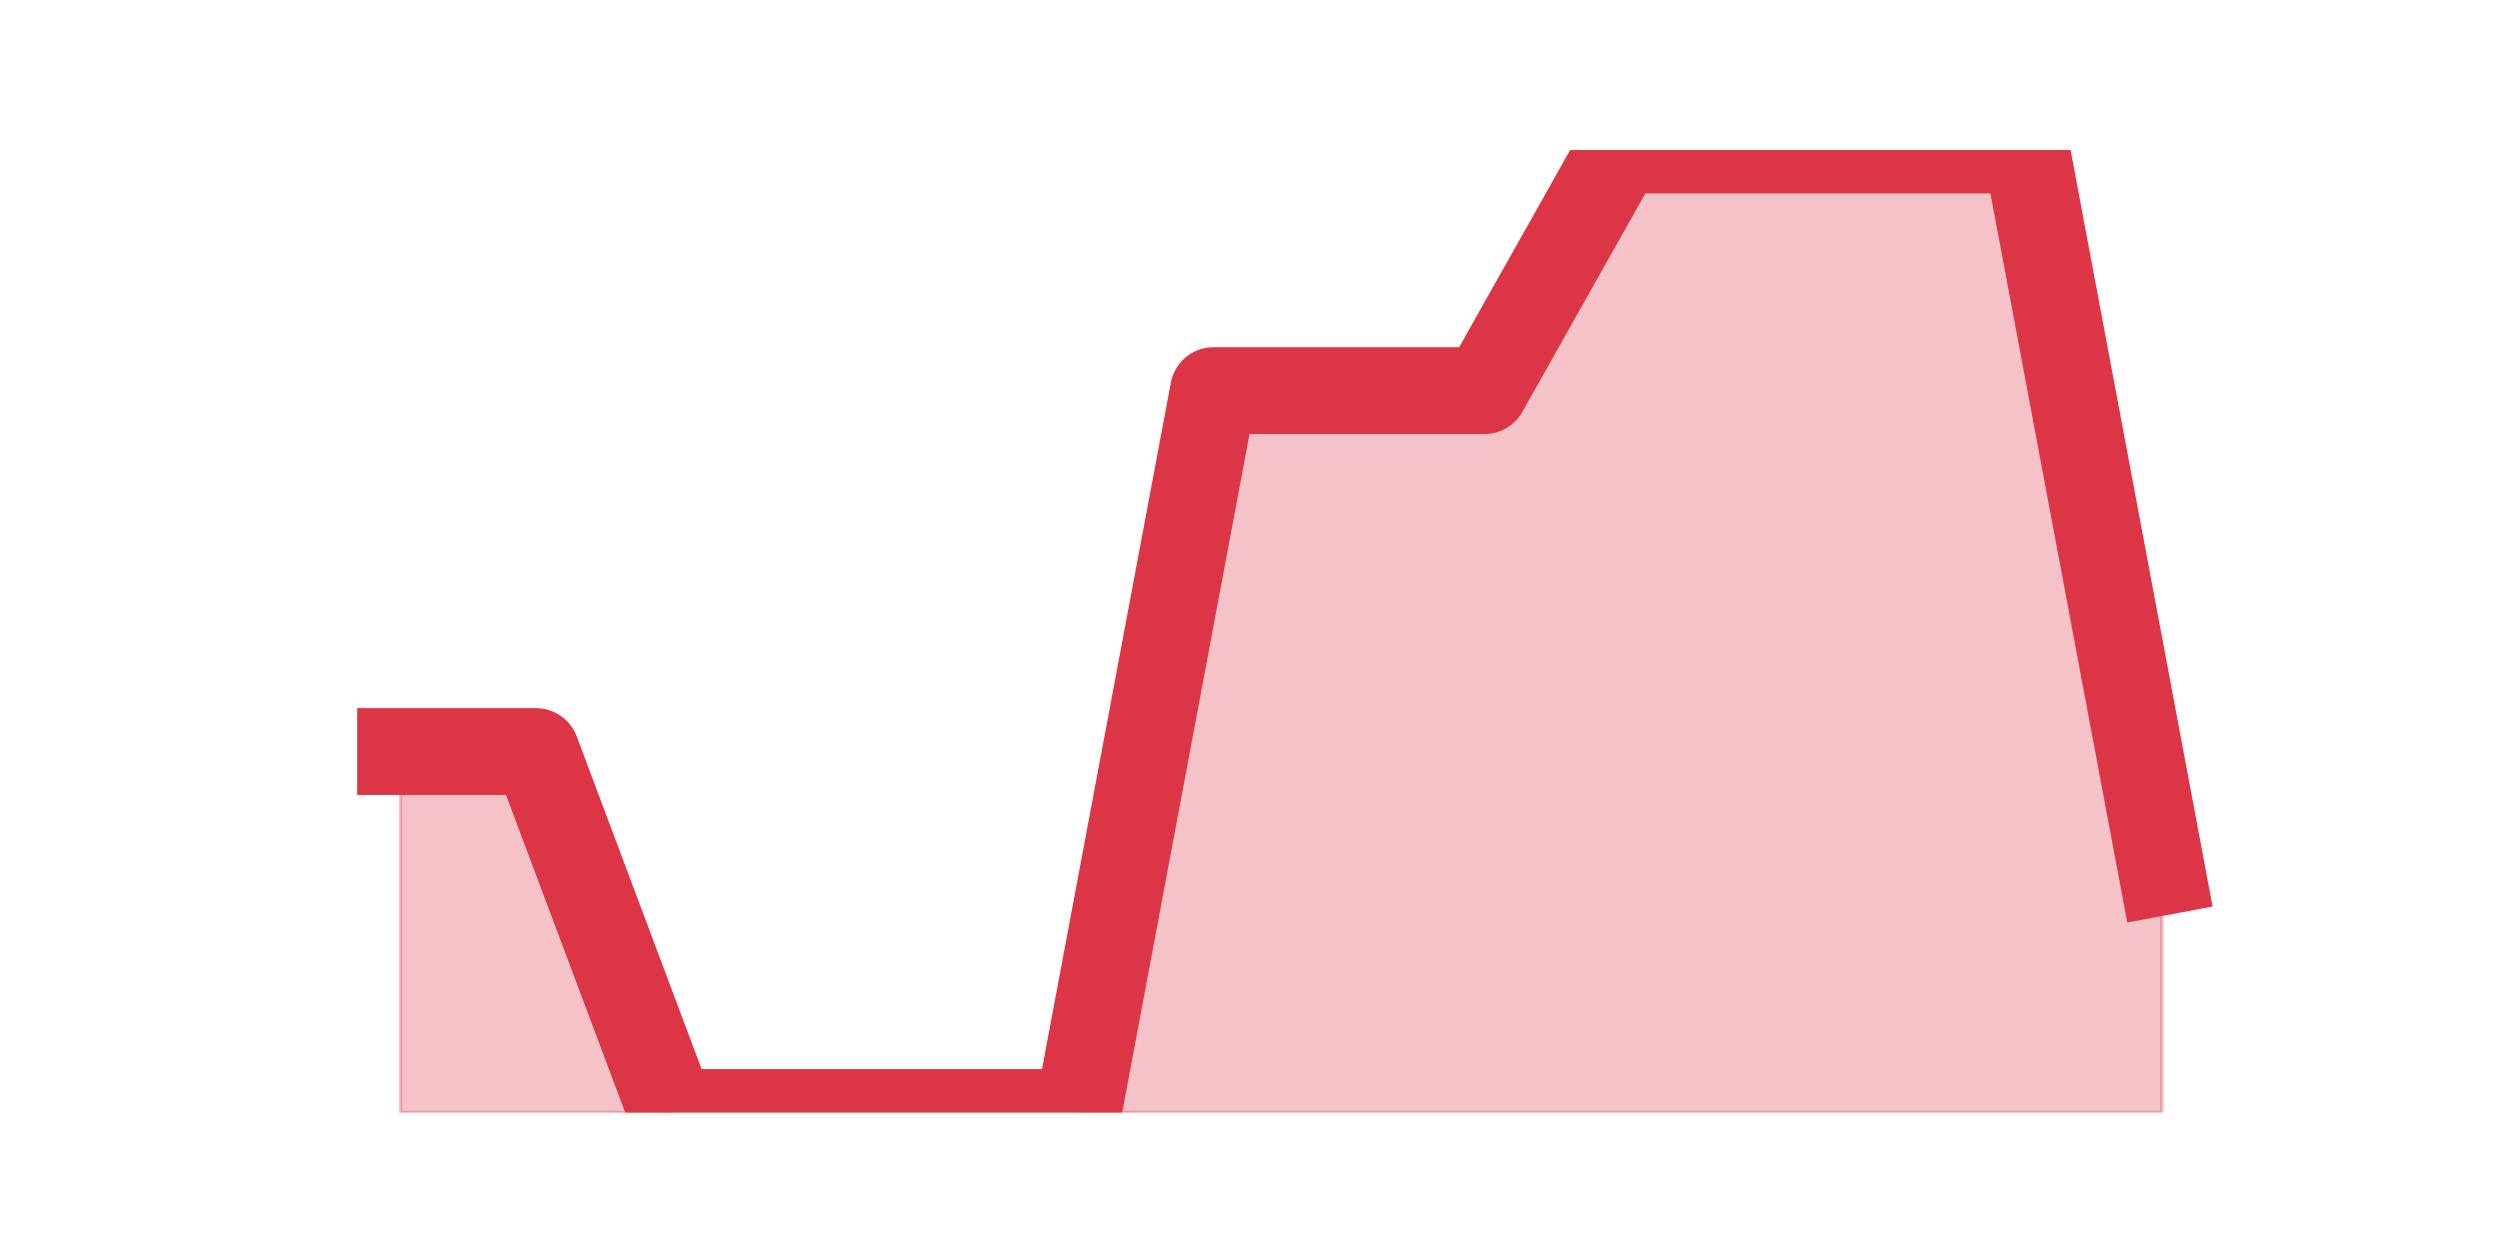
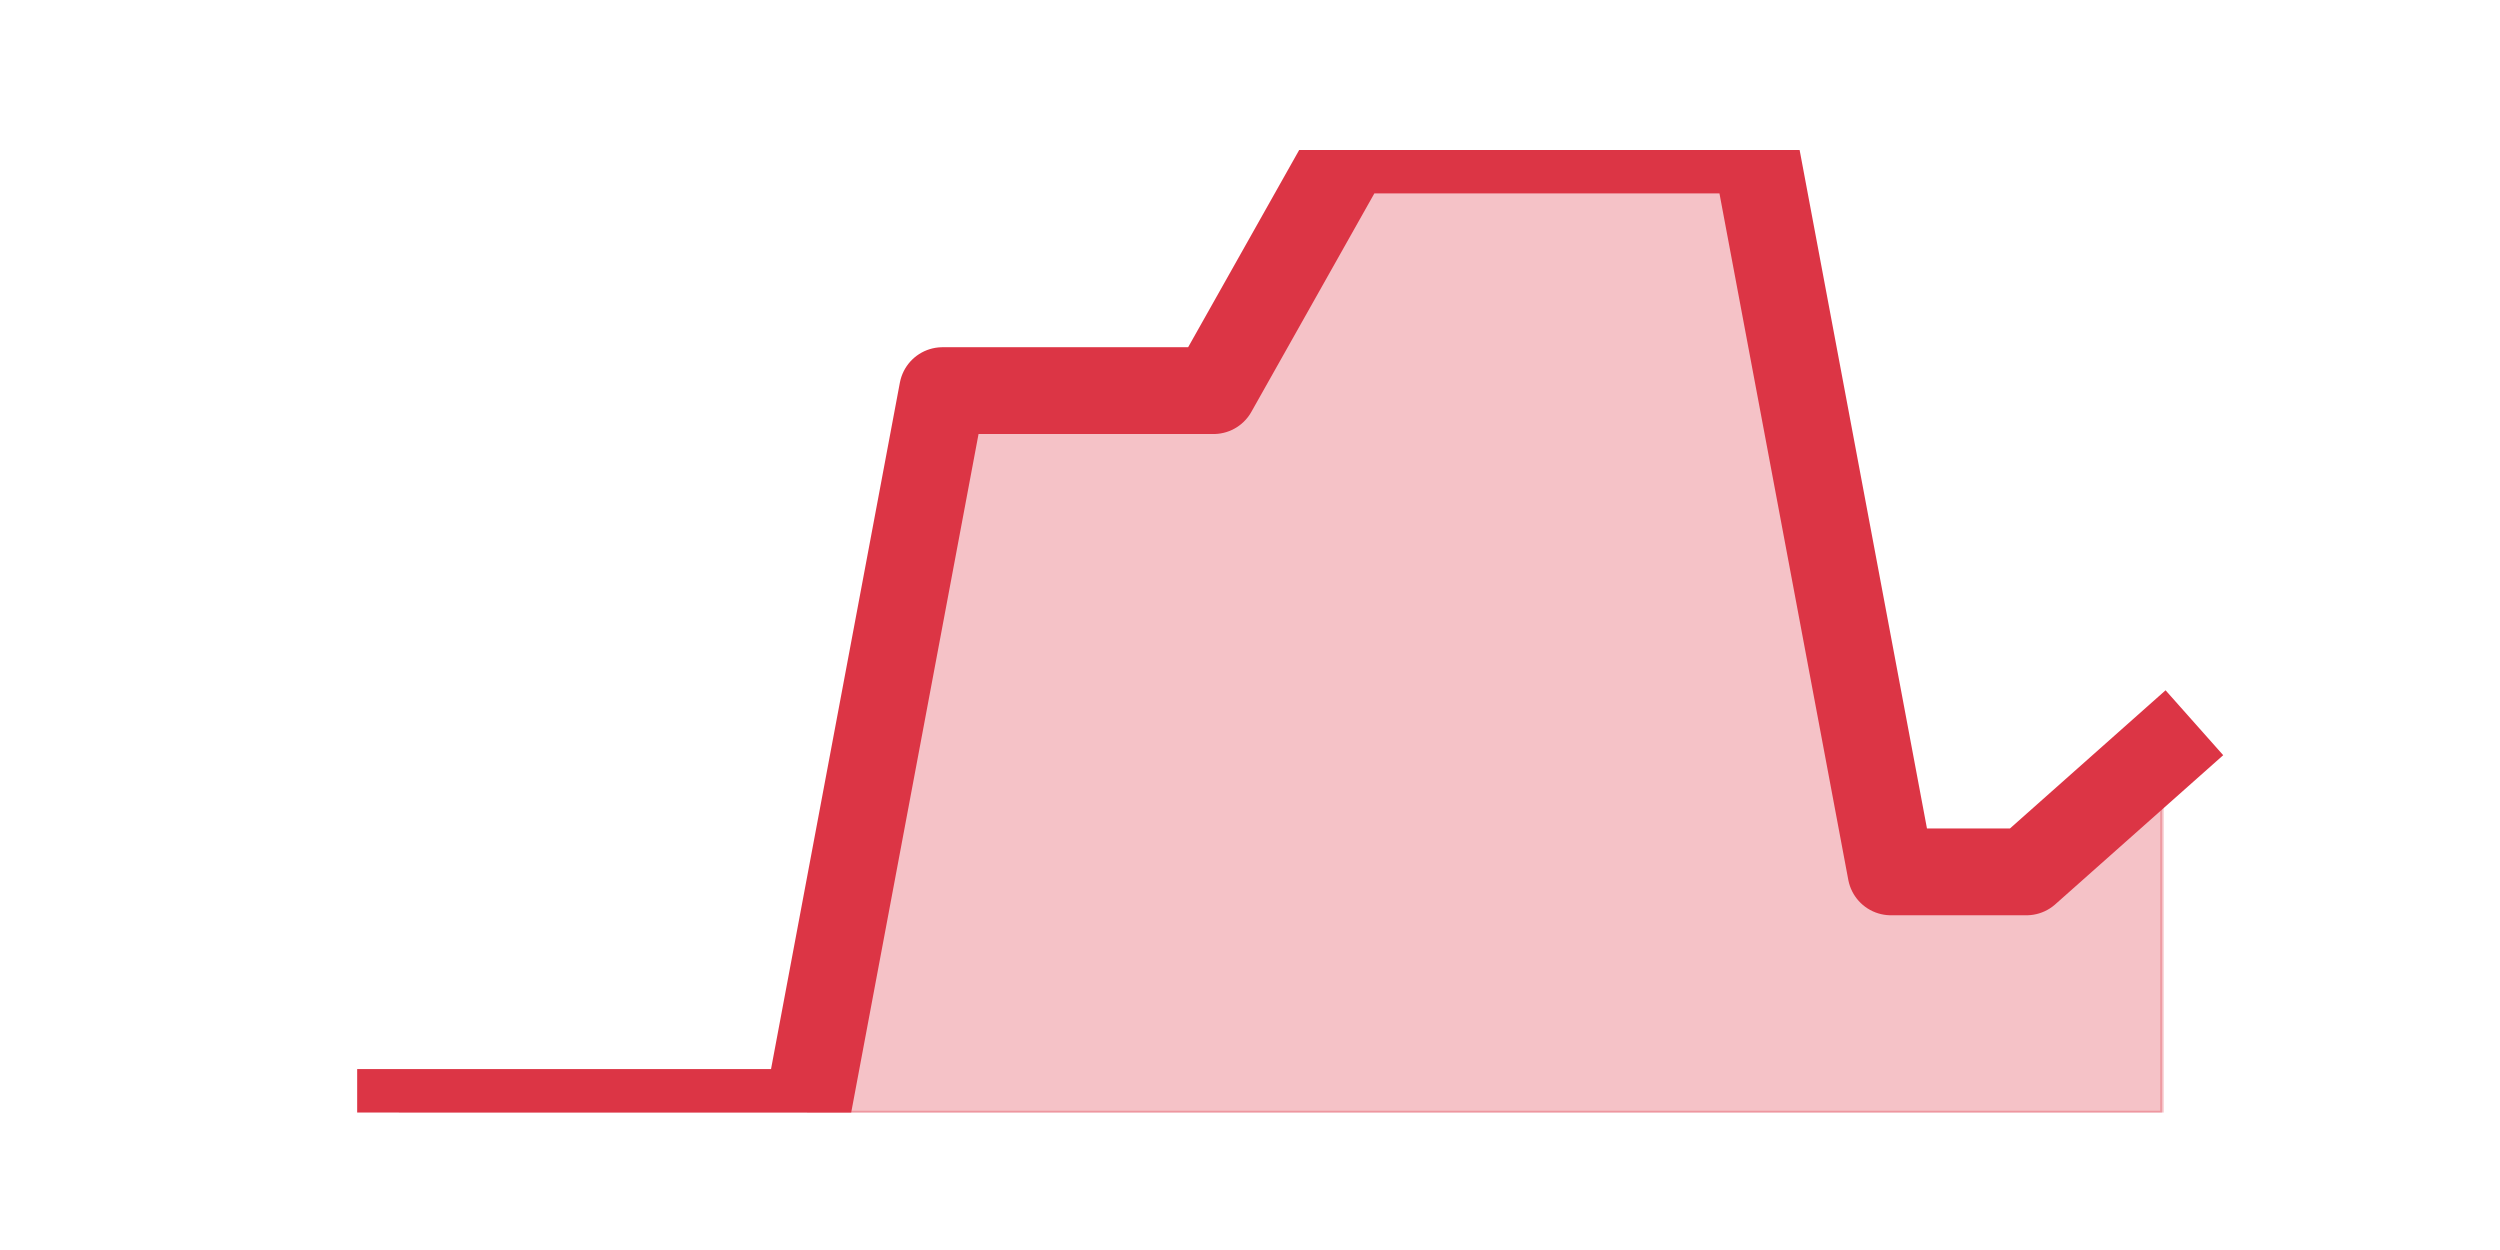
<svg xmlns="http://www.w3.org/2000/svg" xmlns:xlink="http://www.w3.org/1999/xlink" height="360pt" version="1.1" viewBox="0 0 720 360" width="720pt">
  <defs>
    <style type="text/css">*{stroke-linecap:butt;stroke-linejoin:round;}</style>
  </defs>
  <g id="figure_1">
    <g id="patch_1">
      <path d="M 0 360  L 720 360  L 720 0  L 0 0  z " style="fill:none;" />
    </g>
    <g id="axes_1">
      <g id="matplotlib.axis_1" />
      <g id="matplotlib.axis_2" />
      <g id="PolyCollection_1">
        <defs>
-           <path d="M 115.364 -143.55  L 115.364 -39.6  L 154.385 -39.6  L 193.406 -39.6  L 232.427 -39.6  L 271.448 -39.6  L 310.469 -39.6  L 349.49 -39.6  L 388.51 -39.6  L 427.531 -39.6  L 466.552 -39.6  L 505.573 -39.6  L 544.594 -39.6  L 583.615 -39.6  L 622.636 -39.6  L 622.636 -108.9  L 622.636 -108.9  L 583.615 -316.8  L 544.594 -316.8  L 505.573 -316.8  L 466.552 -316.8  L 427.531 -247.5  L 388.51 -247.5  L 349.49 -247.5  L 310.469 -39.6  L 271.448 -39.6  L 232.427 -39.6  L 193.406 -39.6  L 154.385 -143.55  L 115.364 -143.55  z " id="m8199076ba5" style="stroke:#dc3545;stroke-opacity:0.3;" />
+           <path d="M 115.364 -39.6  L 115.364 -39.6  L 154.385 -39.6  L 193.406 -39.6  L 232.427 -39.6  L 271.448 -39.6  L 310.469 -39.6  L 349.49 -39.6  L 388.51 -39.6  L 427.531 -39.6  L 466.552 -39.6  L 505.573 -39.6  L 544.594 -39.6  L 583.615 -39.6  L 622.636 -39.6  L 622.636 -143.55  L 622.636 -143.55  L 583.615 -108.9  L 544.594 -108.9  L 505.573 -316.8  L 466.552 -316.8  L 427.531 -316.8  L 388.51 -316.8  L 349.49 -247.5  L 310.469 -247.5  L 271.448 -247.5  L 232.427 -39.6  L 193.406 -39.6  L 154.385 -39.6  L 115.364 -39.6  z " id="m9cf232f06c" style="stroke:#dc3545;stroke-opacity:0.3;" />
        </defs>
-         <g clip-path="url(#p581733574e)">
-           <use style="fill:#dc3545;fill-opacity:0.3;stroke:#dc3545;stroke-opacity:0.3;" x="0" xlink:href="#m8199076ba5" y="360" />
+         <g clip-path="url(#pab7c9df681)">
+           <use style="fill:#dc3545;fill-opacity:0.3;stroke:#dc3545;stroke-opacity:0.3;" x="0" xlink:href="#m9cf232f06c" y="360" />
        </g>
      </g>
      <g id="line2d_1">
-         <path clip-path="url(#p581733574e)" d="M 115.364 216.45  L 154.385 216.45  L 193.406 320.4  L 232.427 320.4  L 271.448 320.4  L 310.469 320.4  L 349.49 112.5  L 388.51 112.5  L 427.531 112.5  L 466.552 43.2  L 505.573 43.2  L 544.594 43.2  L 583.615 43.2  L 622.636 251.1  " style="fill:none;stroke:#dc3545;stroke-linecap:square;stroke-width:25;" />
+         <path clip-path="url(#pab7c9df681)" d="M 115.364 320.4  L 154.385 320.4  L 193.406 320.4  L 232.427 320.4  L 271.448 112.5  L 310.469 112.5  L 349.49 112.5  L 388.51 43.2  L 427.531 43.2  L 466.552 43.2  L 505.573 43.2  L 544.594 251.1  L 583.615 251.1  L 622.636 216.45  " style="fill:none;stroke:#dc3545;stroke-linecap:square;stroke-width:25;" />
      </g>
    </g>
  </g>
  <defs>
-     <clipPath id="p581733574e">
+     <clipPath id="pab7c9df681">
      <rect height="277.2" width="558" x="90" y="43.2" />
    </clipPath>
  </defs>
</svg>
